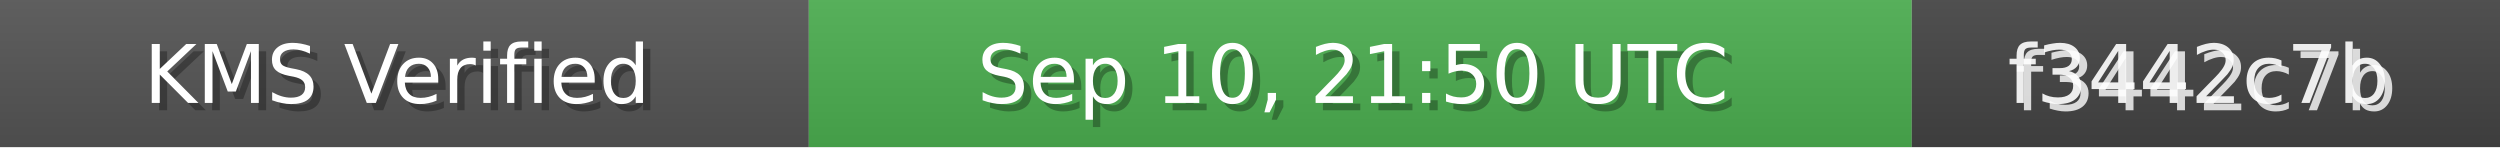
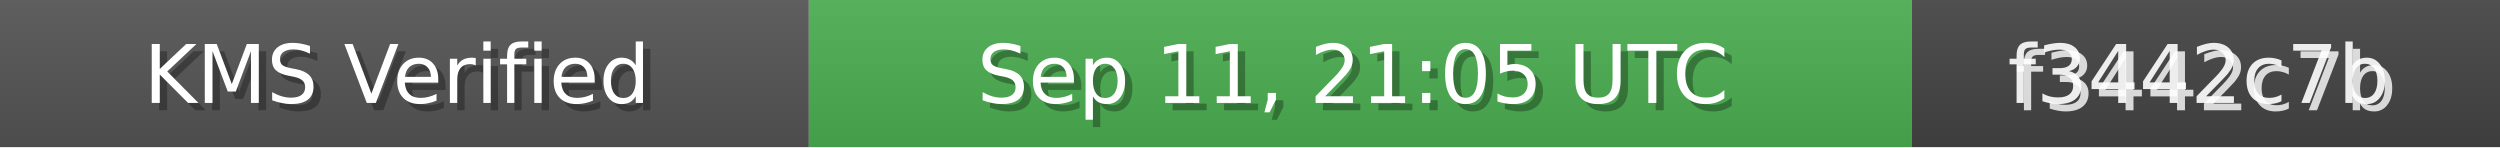
<svg xmlns="http://www.w3.org/2000/svg" width="340" height="20" role="img">
  <linearGradient id="bg" x2="0" y2="100%">
    <stop offset="0" stop-color="#bbb" stop-opacity=".1" />
    <stop offset="1" stop-opacity=".1" />
  </linearGradient>
  <rect width="110" height="20" fill="#555" />
  <rect x="110" width="150" height="20" fill="#4CAF50" />
  <rect x="260" width="80" height="20" fill="#444" />
  <rect width="340" height="20" fill="url(#bg)" />
  <g fill="#fff" text-anchor="middle" font-family="Verdana,Geneva,DejaVu Sans,sans-serif" font-size="11">
    <text x="55" y="15" fill="#000" fill-opacity=".3">KMS Verified</text>
    <text x="54" y="14">KMS Verified</text>
-     <text x="185" y="15" fill="#000" fill-opacity=".3">Sep 10, 21:50 UTC</text>
-     <text x="184" y="14">Sep 10, 21:50 UTC</text>
+     <text x="185" y="15" fill="#000" fill-opacity=".3">Sep 11, 21:05 UTC</text>
+     <text x="184" y="14">Sep 11, 21:05 UTC</text>
    <text x="300" y="15" fill="#fff" fill-opacity=".8">f3442c7b</text>
    <text x="299" y="14" fill="#fff" fill-opacity=".9">f3442c7b</text>
  </g>
</svg>
